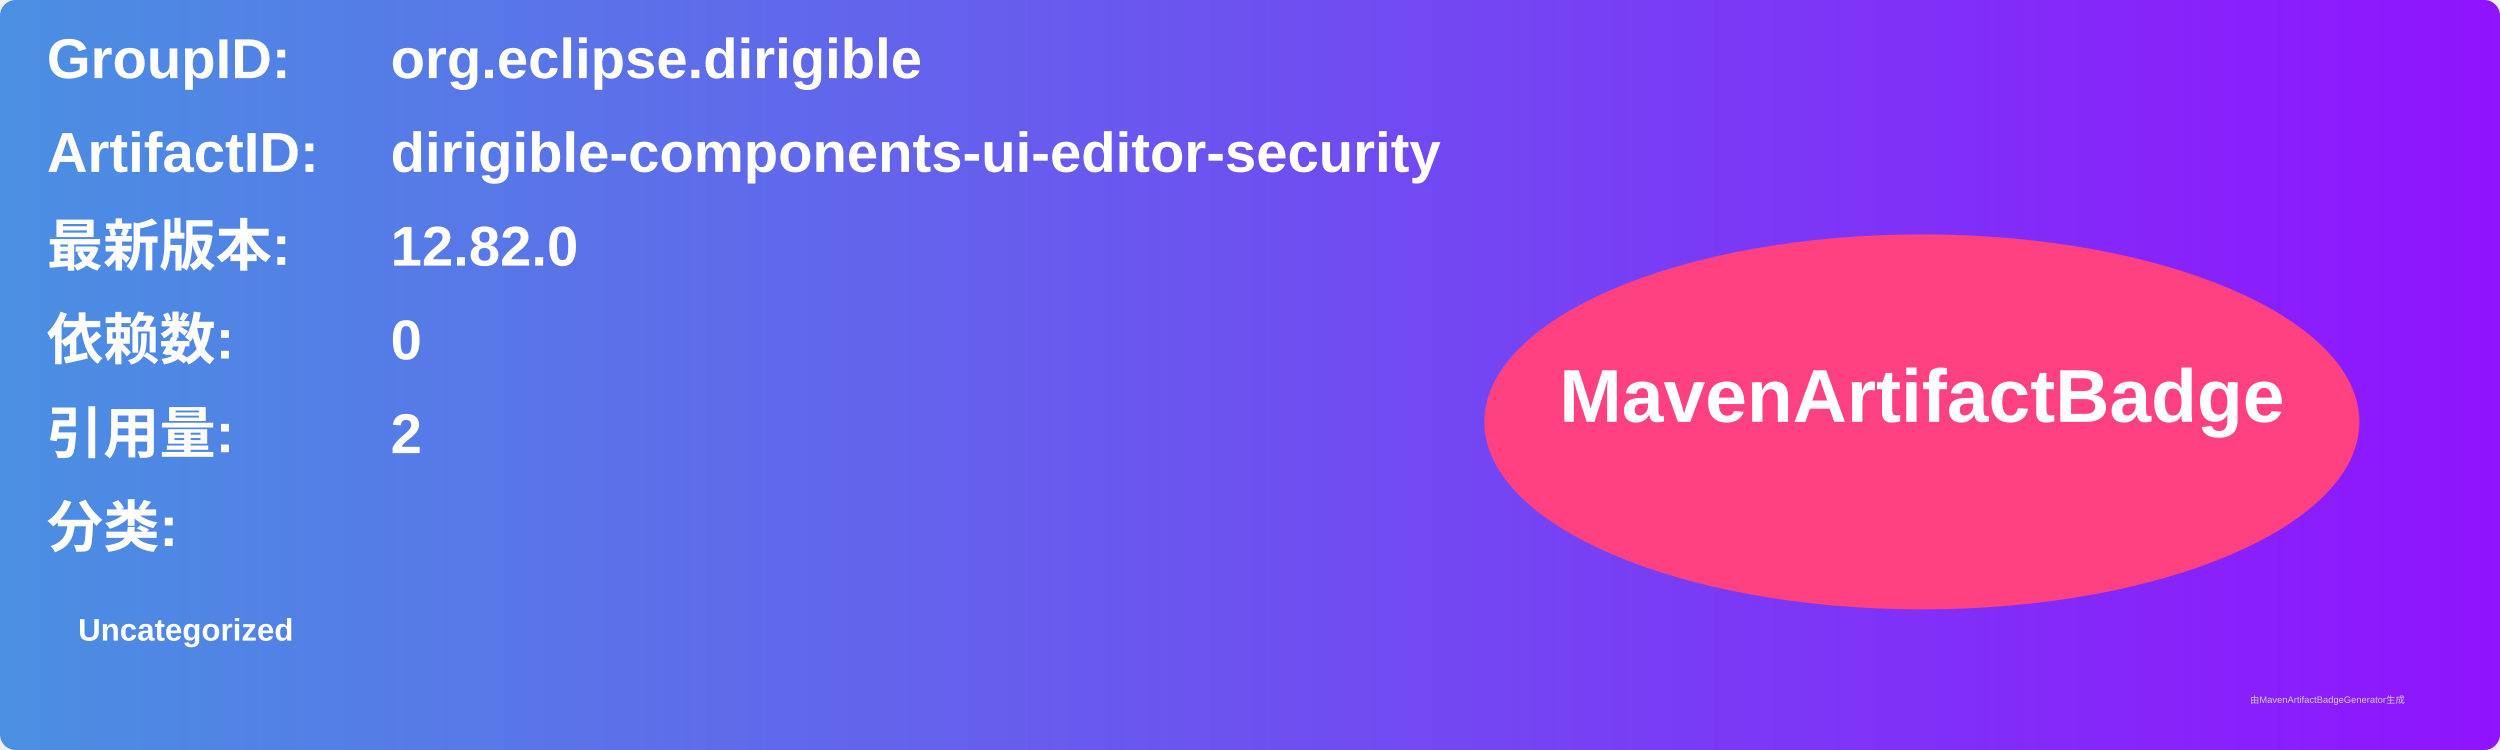
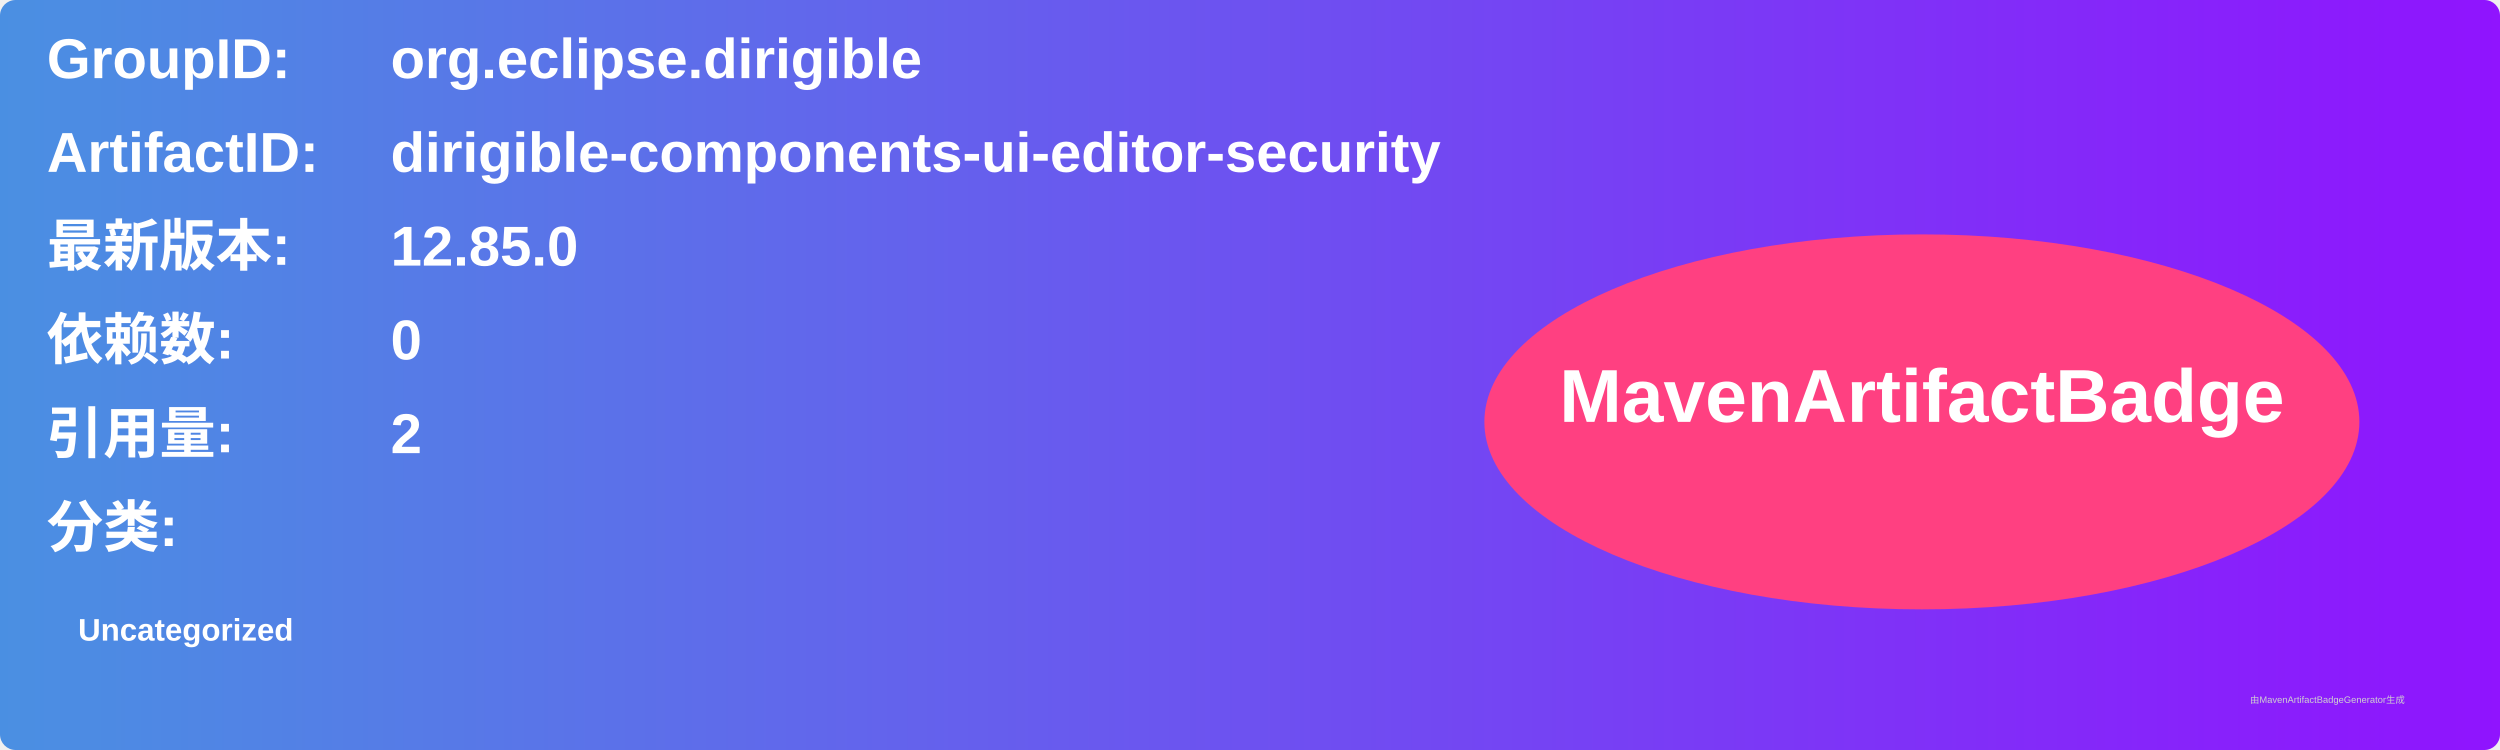
<svg xmlns="http://www.w3.org/2000/svg" width="800" height="240" viewBox="0 0 800 240">
  <linearGradient id="grad" x1="0%" y1="0%" x2="100%" y2="0%">
    <stop offset="0%" stop-color="#4a90e2" />
    <stop offset="100%" stop-color="#9013fe" />
  </linearGradient>
  <rect width="100%" height="100%" rx="5" ry="5" fill="url(#grad)" />
  <g transform="translate(15, 15)">
    <text x="0" y="10" font-family="Arial" font-size="18" fill="white" font-weight="bold" width="260">GroupID:</text>
    <text x="110" y="10" font-family="Arial" font-size="18" fill="white" font-weight="bold" width="460">org.eclipse.dirigible</text>
    <text x="0" y="40" font-family="Arial" font-size="18" fill="white" font-weight="bold" width="260">ArtifactID:</text>
    <text x="110" y="40" font-family="Arial" font-size="18" fill="white" font-weight="bold" width="460">dirigible-components-ui-editor-security</text>
    <text x="0" y="70" font-family="Arial" font-size="18" fill="white" font-weight="bold">最新版本:</text>
    <text x="110" y="70" font-family="Arial" font-size="18" fill="white" font-weight="bold">
-       <tspan font-weight="bold">12.82.0</tspan>
+       <tspan font-weight="bold">12.85.0</tspan>
    </text>
    <text x="0" y="100" font-family="Arial" font-size="18" fill="white" font-weight="bold">依赖数: </text>
    <text x="110" y="100" font-family="Arial" font-size="18" fill="white">
      <tspan font-weight="bold">0</tspan>
    </text>
    <text x="0" y="130" font-family="Arial" font-size="18" fill="white" font-weight="bold">引用量: </text>
    <text x="110" y="130" font-family="Arial" font-size="18" fill="white">
      <tspan font-weight="bold">2</tspan>
    </text>
    <text x="0" y="160" font-family="Arial" font-size="18" fill="white" font-weight="bold">分类:</text>
    <text x="10" y="190" font-family="Arial" font-size="10" fill="white">
      <tspan font-weight="bold">Uncategorized</tspan>
    </text>
    <ellipse cx="600" cy="120" rx="140" ry="60" fill="#ff4081" />
    <text x="600" y="120" text-anchor="middle" font-family="Arial" font-size="24" fill="white" font-weight="bold">MavenArtifactBadge</text>
  </g>
  <text x="720" y="225" font-family="Arial" font-size="3" fill="#d0d0d0">由MavenArtifactBadgeGenerator生成</text>
</svg>
